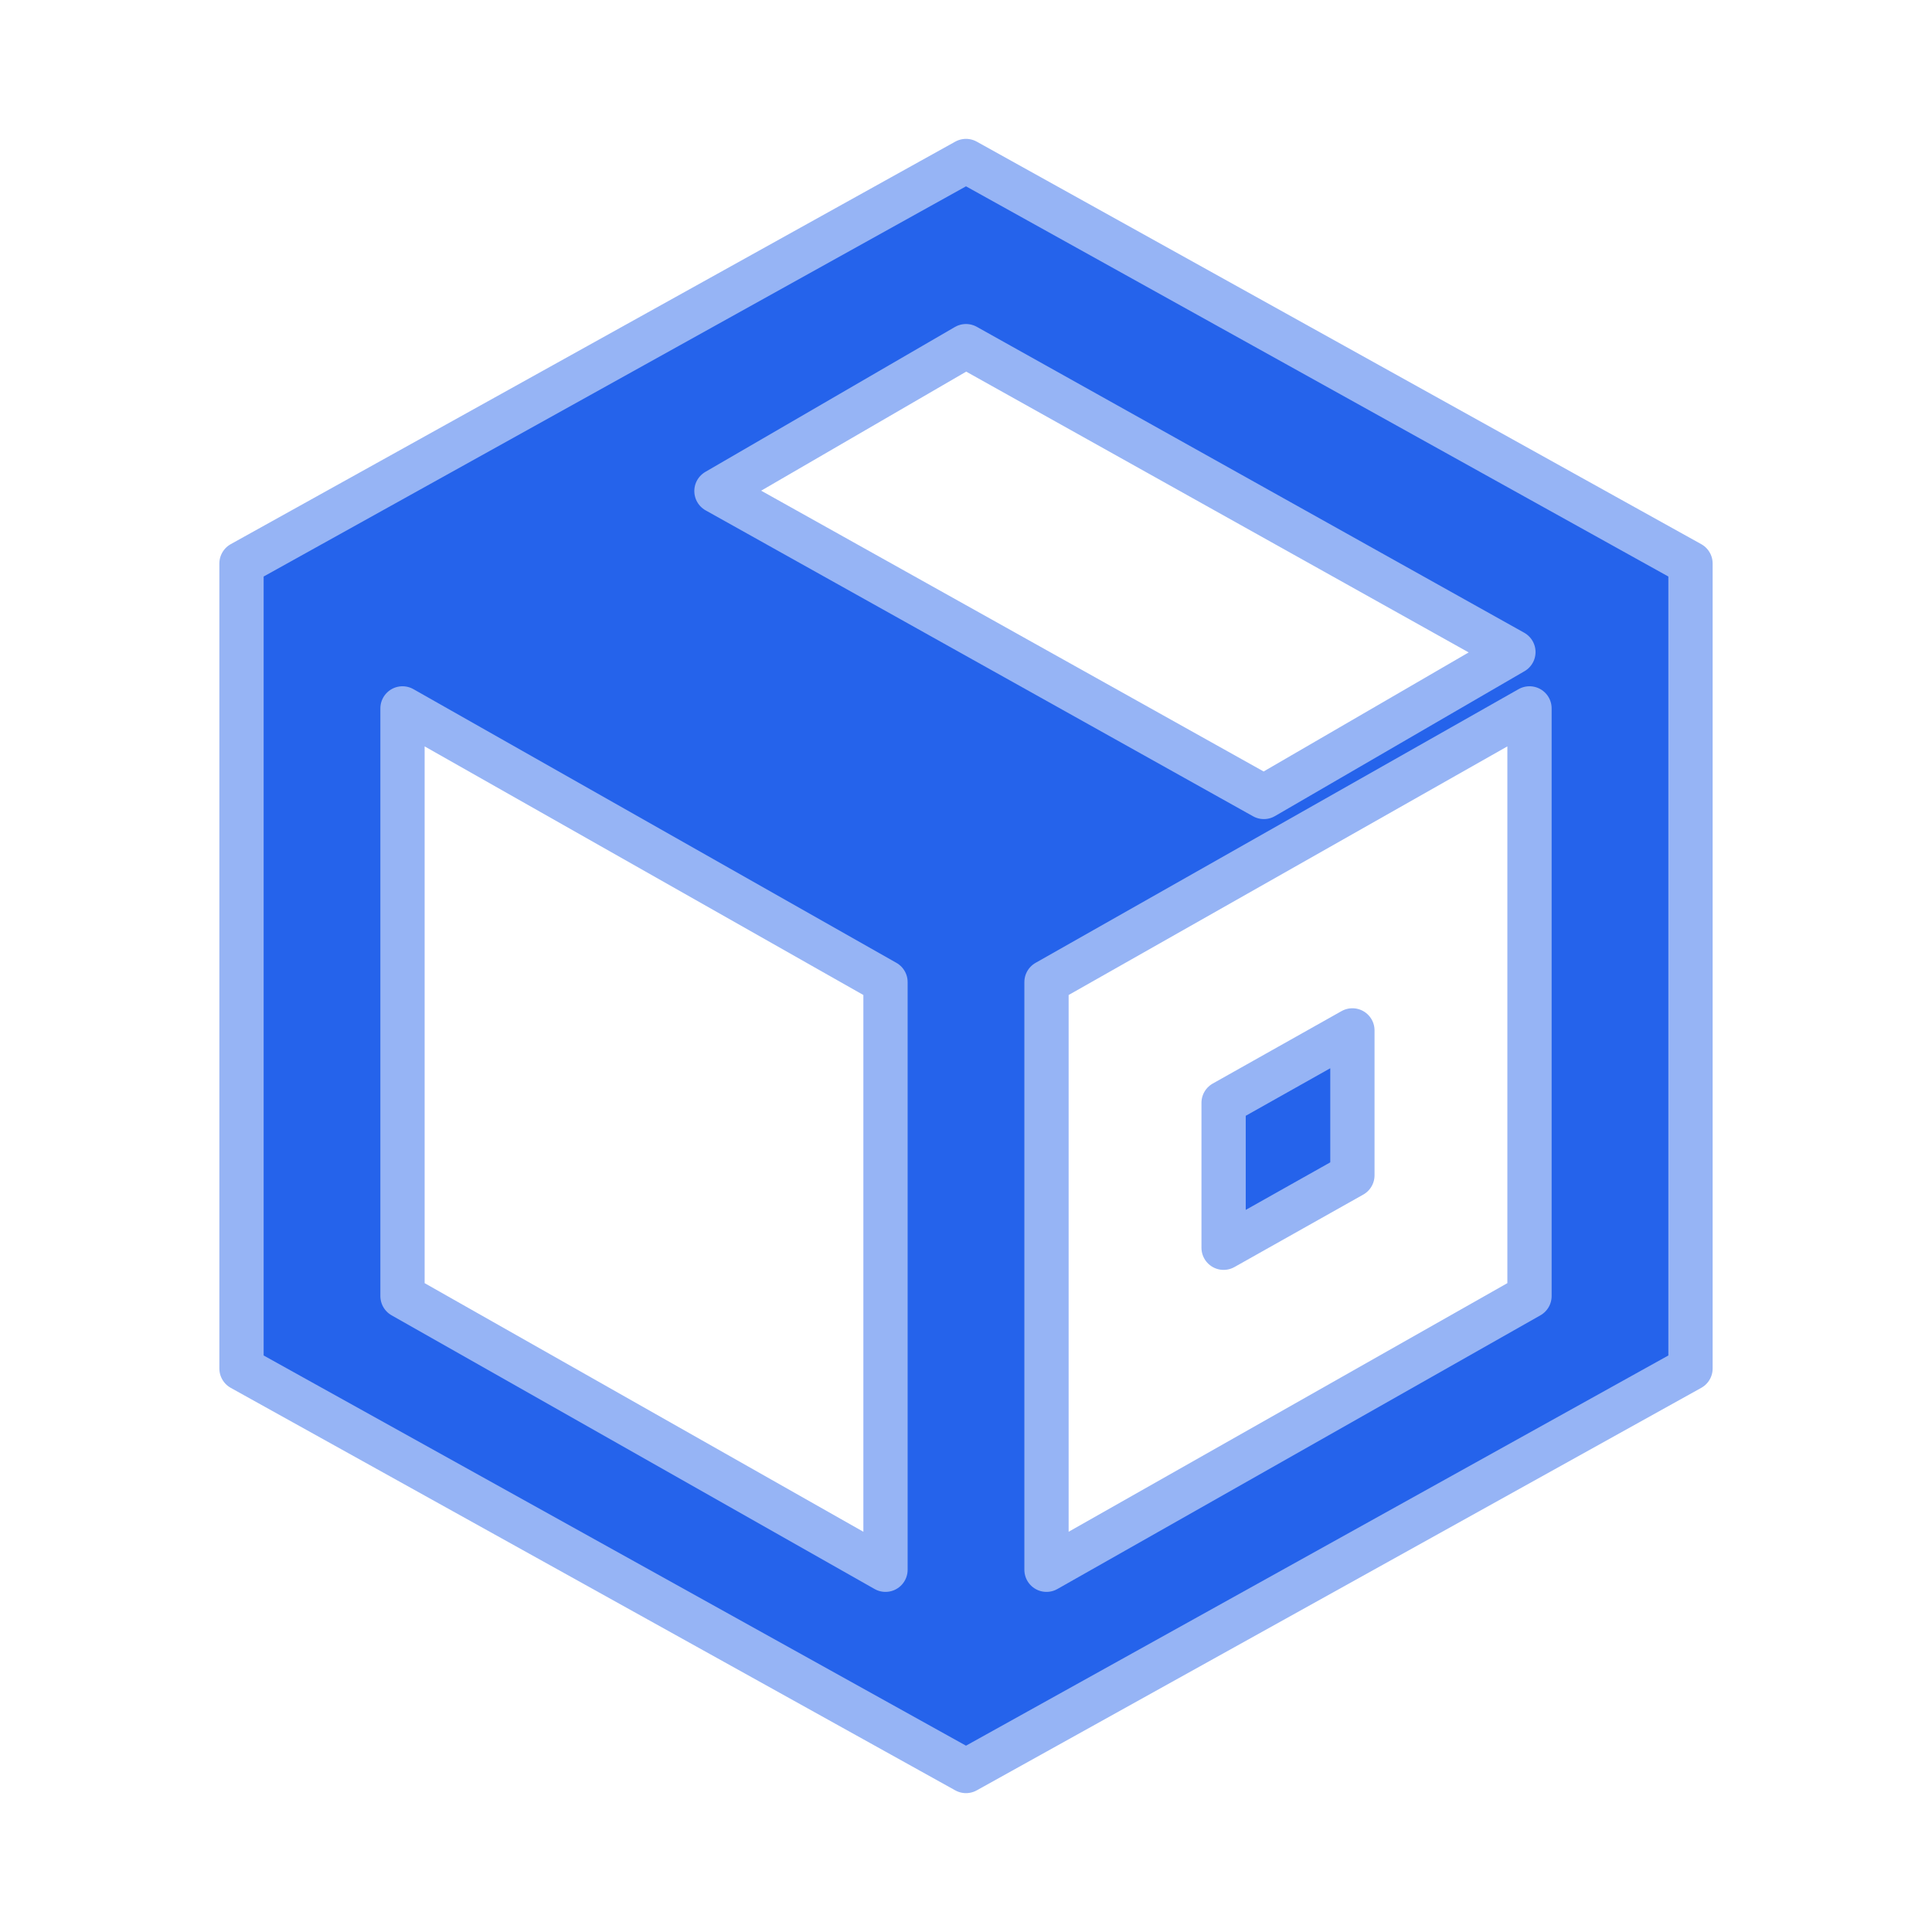
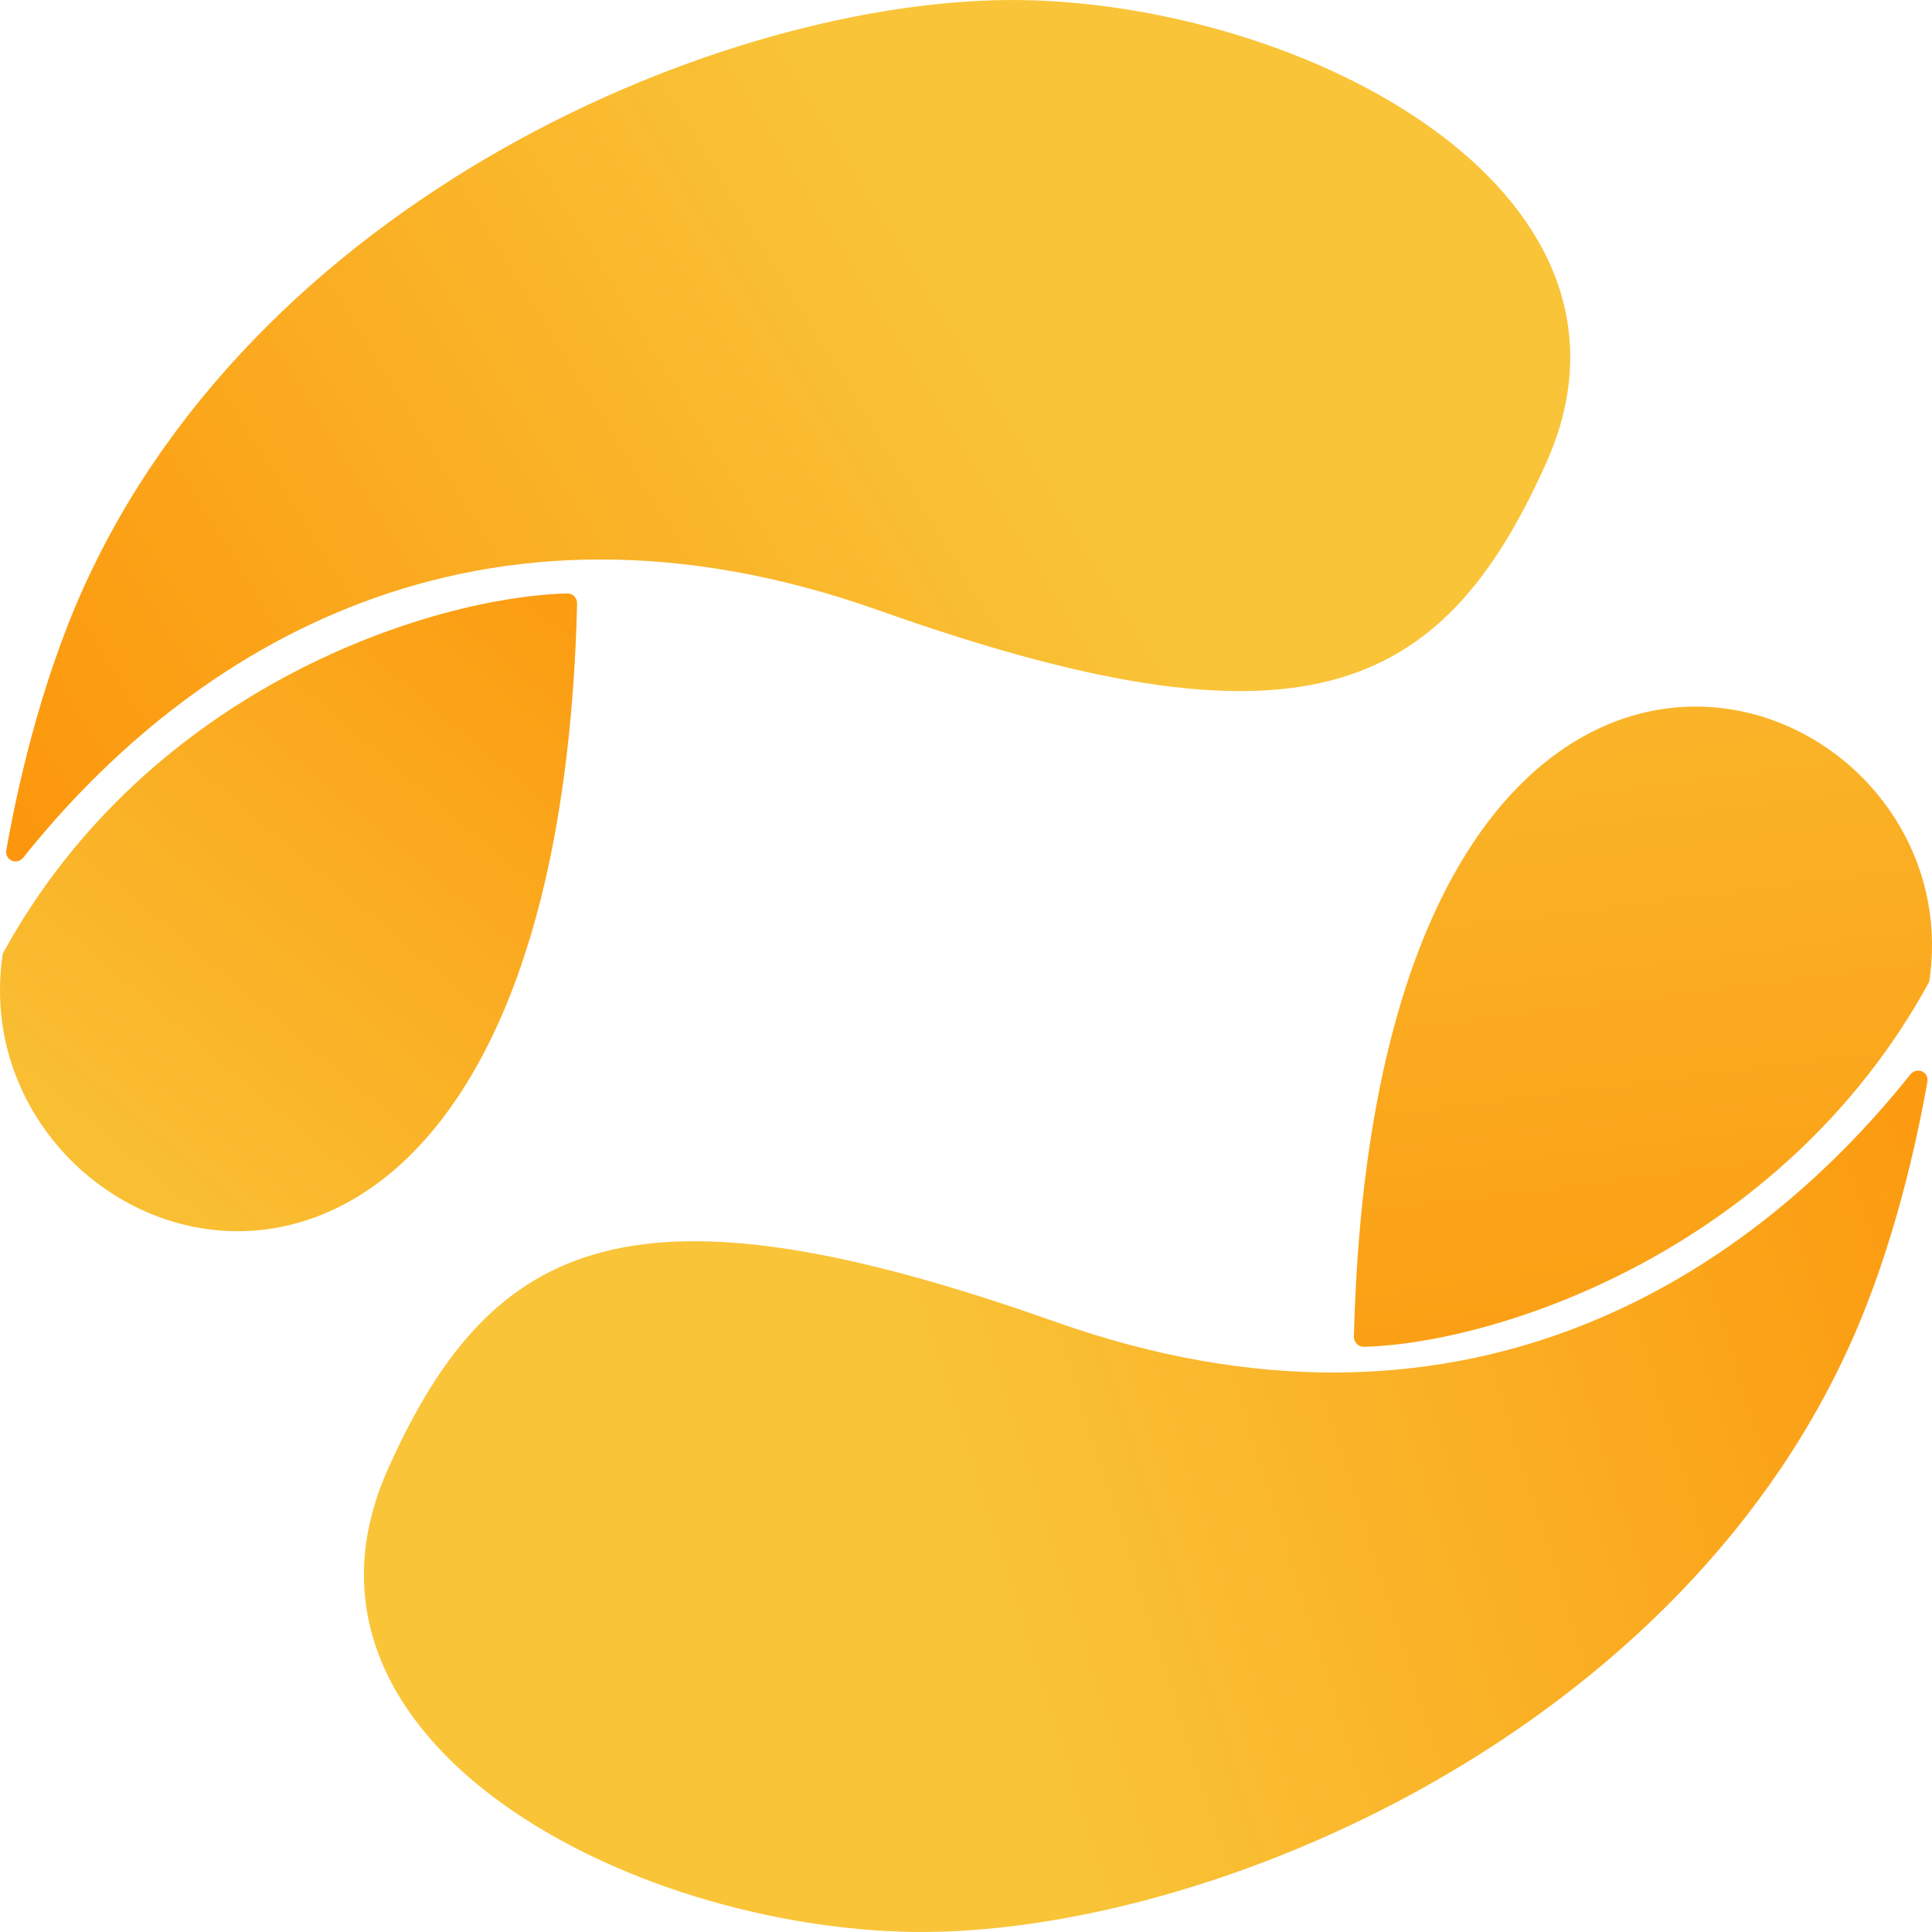
- <svg xmlns="http://www.w3.org/2000/svg" viewBox="0 0 24 24" role="img" aria-label="vcpkg">
+ <svg xmlns="http://www.w3.org/2000/svg" viewBox="0 0 128 128" role="img" aria-label="vcpkg">
  <defs>
-     <clipPath id="tss_vcpkg_ca">
-       <rect x="0" y="0" width="12" height="24" />
-     </clipPath>
-     <clipPath id="tss_vcpkg_cb">
-       <rect x="11.8" y="0" width="12.2" height="24" />
-     </clipPath>
+     <linearGradient id="tss_vcpkg_g0" x1="2.595" y1="62.941" x2="111.016" y2="-3.631" gradientUnits="userSpaceOnUse">
+       <stop stop-color="#FC950B" />
+       <stop offset="0.592" stop-color="#F9C438" />
+     </linearGradient>
+     <linearGradient id="tss_vcpkg_g1" x1="45.142" y1="32.699" x2="2.621" y2="82.919" gradientUnits="userSpaceOnUse">
+       <stop stop-color="#FC950B" />
+       <stop offset="1" stop-color="#F9C438" />
+     </linearGradient>
+     <linearGradient id="tss_vcpkg_g2" x1="138.306" y1="79.548" x2="16.770" y2="117.889" gradientUnits="userSpaceOnUse">
+       <stop stop-color="#FC950B" />
+       <stop offset="0.613" stop-color="#F9C438" />
+     </linearGradient>
+     <linearGradient id="tss_vcpkg_g3" x1="112.998" y1="107.652" x2="101.581" y2="16.856" gradientUnits="userSpaceOnUse">
+       <stop stop-color="#FC950B" />
+       <stop offset="1" stop-color="#F9C438" />
+     </linearGradient>
  </defs>
-   <style>@keyframes tss_vcpkg_ka{0%,100%{transform:translate(0px, -1.6px);opacity:0.45}34%,82%{transform:translate(0,0);opacity:1}}@keyframes tss_vcpkg_kb{0%,100%{transform:translate(0px, 1.6px);opacity:0.45}34%,82%{transform:translate(0,0);opacity:1}}.tss_vcpkg_ka{animation:tss_vcpkg_ka 3.6s cubic-bezier(0.22,1,0.36,1) infinite}.tss_vcpkg_kb{animation:tss_vcpkg_kb 3.6s cubic-bezier(0.22,1,0.36,1) infinite}@keyframes tss_vcpkg_sp0{0%,0%{stroke-dashoffset:100;stroke-opacity:1}30%,78%{stroke-dashoffset:0;stroke-opacity:0.25}100%{stroke-dashoffset:-100;stroke-opacity:1}}.tss_vcpkg_sp0{stroke-dasharray:100;animation:tss_vcpkg_sp0 3.6s cubic-bezier(0.22,1,0.36,1) infinite}@keyframes tss_vcpkg_sp1{0%,6%{stroke-dashoffset:100;stroke-opacity:1}35%,78%{stroke-dashoffset:0;stroke-opacity:0.25}100%{stroke-dashoffset:-100;stroke-opacity:1}}.tss_vcpkg_sp1{stroke-dasharray:100;animation:tss_vcpkg_sp1 3.6s cubic-bezier(0.22,1,0.36,1) infinite}@keyframes tss_vcpkg_sp2{0%,12%{stroke-dashoffset:100;stroke-opacity:1}40%,78%{stroke-dashoffset:0;stroke-opacity:0.25}100%{stroke-dashoffset:-100;stroke-opacity:1}}.tss_vcpkg_sp2{stroke-dasharray:100;animation:tss_vcpkg_sp2 3.6s cubic-bezier(0.22,1,0.36,1) infinite}@media (prefers-reduced-motion: reduce){.tss_vcpkg_ka,.tss_vcpkg_kb{animation:none!important;transform:none!important;opacity:1!important}.tss_vcpkg_sp0{animation:none!important;stroke-dashoffset:0!important;stroke-opacity:0!important}.tss_vcpkg_sp1{animation:none!important;stroke-dashoffset:0!important;stroke-opacity:0!important}.tss_vcpkg_sp2{animation:none!important;stroke-dashoffset:0!important;stroke-opacity:0!important}}</style>
-   <g clip-path="url(#tss_vcpkg_ca)">
-     <path class="tss_vcpkg_ka" fill="#2563EB" fill-rule="evenodd" d="M12 2L3 7v10l9 5 9-5V7l-9-5zm0 2.3l6.8 3.8-3.1 1.8-6.8-3.8L12 4.3zM5 8.8l6 3.4v7.3l-6-3.4V8.8zm8 10.7v-7.3l6-3.4v7.3l-6 3.4zm2.2-5.8l1.6-.9v1.8l-1.6.9v-1.8z" />
-   </g>
-   <g clip-path="url(#tss_vcpkg_cb)">
-     <path class="tss_vcpkg_kb" fill="#2563EB" fill-rule="evenodd" d="M12 2L3 7v10l9 5 9-5V7l-9-5zm0 2.3l6.8 3.8-3.1 1.8-6.8-3.8L12 4.3zM5 8.8l6 3.4v7.3l-6-3.4V8.8zm8 10.7v-7.3l6-3.4v7.3l-6 3.4zm2.2-5.8l1.6-.9v1.8l-1.6.9v-1.8z" />
-   </g>
-   <path class="tss_vcpkg_sp0" pathLength="100" fill="none" stroke="#96B4F5" stroke-width="0.55" stroke-linecap="round" stroke-linejoin="round" d="M12 2 L3 7 v10 l9 5 l9 -5 V7 l-9 -5 Z M12 4.3 l6.8 3.8 l-3.1 1.8 l-6.8 -3.8 L12 4.3 Z" />
-   <path class="tss_vcpkg_sp1" pathLength="100" fill="none" stroke="#96B4F5" stroke-width="0.55" stroke-linecap="round" stroke-linejoin="round" d="M5 8.8 l6 3.4 v7.3 l-6 -3.4 V8.8 Z M13 19.5 v-7.3 l6 -3.4 v7.3 l-6 3.4 Z" />
-   <path class="tss_vcpkg_sp2" pathLength="100" fill="none" stroke="#96B4F5" stroke-width="0.55" stroke-linecap="round" stroke-linejoin="round" d="M15.2 13.7 l1.6 -0.9 v1.8 l-1.6 0.9 v-1.8 Z" />
+   <style>@keyframes tss_vcpkg_in_top{0%{opacity:0;transform:translate(0,-10px)}8%,100%{opacity:1;transform:translate(0,0)}}@keyframes tss_vcpkg_in_right{0%,12%{opacity:0;transform:translate(10px,0)}20%,100%{opacity:1;transform:translate(0,0)}}@keyframes tss_vcpkg_in_bottom{0%,24%{opacity:0;transform:translate(0,10px)}32%,100%{opacity:1;transform:translate(0,0)}}@keyframes tss_vcpkg_in_left{0%,36%{opacity:0;transform:translate(-10px,0)}44%,100%{opacity:1;transform:translate(0,0)}}.tss_vcpkg_in_top{animation:tss_vcpkg_in_top 8s ease-out infinite}.tss_vcpkg_in_right{animation:tss_vcpkg_in_right 8s ease-out infinite}.tss_vcpkg_in_bottom{animation:tss_vcpkg_in_bottom 8s ease-out infinite}.tss_vcpkg_in_left{animation:tss_vcpkg_in_left 8s ease-out infinite}@media (prefers-reduced-motion: reduce){.tss_vcpkg_in_top,.tss_vcpkg_in_right,.tss_vcpkg_in_bottom,.tss_vcpkg_in_left{animation:none!important;opacity:1!important;transform:none!important}}</style>
+   <path class="tss_vcpkg_in_top" fill="url(#tss_vcpkg_g0)" d="M58.183 40.424C31.581 31 12.561 43.002 1.542 56.819C1.124 57.328 0.321 57.01 0.417 56.341C1.06 52.68 2.57 45.517 5.525 38.959C17.541 12.313 49.508 -0.644 68.528 0.025C87.548 0.693 110.326 13.141 102.423 30.714C95.451 46.25 86.006 50.293 58.183 40.424Z" />
+   <path class="tss_vcpkg_in_left" fill="url(#tss_vcpkg_g1)" d="M38.236 39.985C38.236 39.635 37.978 39.316 37.593 39.316C28.758 39.539 9.963 45.397 0.228 63.097C0.196 63.161 0.164 63.225 0.164 63.32C-2.856 84.491 36.79 98.307 38.236 39.985Z" />
+   <path class="tss_vcpkg_in_bottom" fill="url(#tss_vcpkg_g2)" d="M69.929 87.576C96.531 96.999 115.55 84.998 126.57 71.181C126.988 70.672 127.791 70.99 127.694 71.658C127.052 75.32 125.542 82.482 122.586 89.041C110.602 115.687 78.636 128.644 59.616 127.975C40.596 127.306 17.818 114.859 25.721 97.286C32.661 81.782 42.138 77.739 69.929 87.576Z" />
+   <path class="tss_vcpkg_in_right" fill="url(#tss_vcpkg_g3)" d="M89.7 88.56C89.7 88.91 89.958 89.229 90.342 89.229C99.178 89.006 118.037 82.862 127.772 65.13C127.804 65.066 127.836 65.002 127.836 64.907C130.856 43.768 91.146 30.238 89.7 88.56Z" />
</svg>
